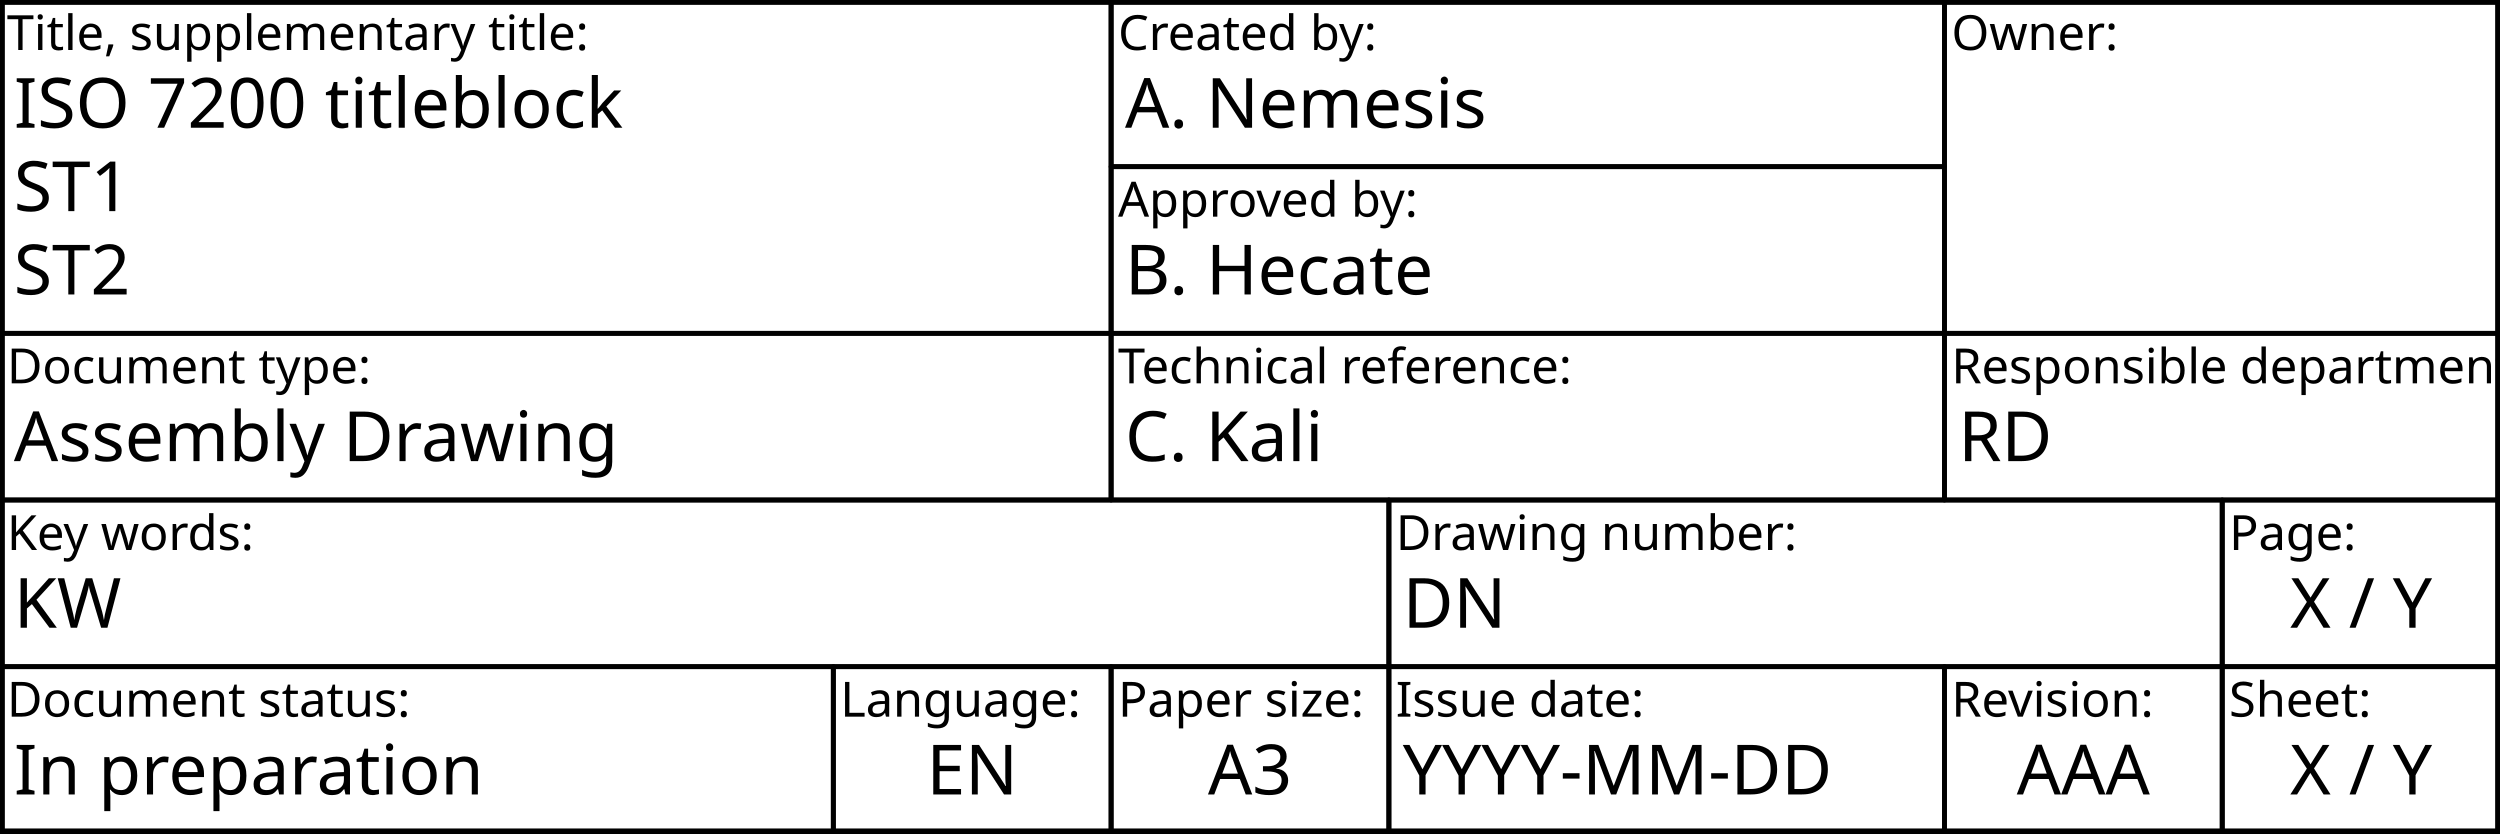
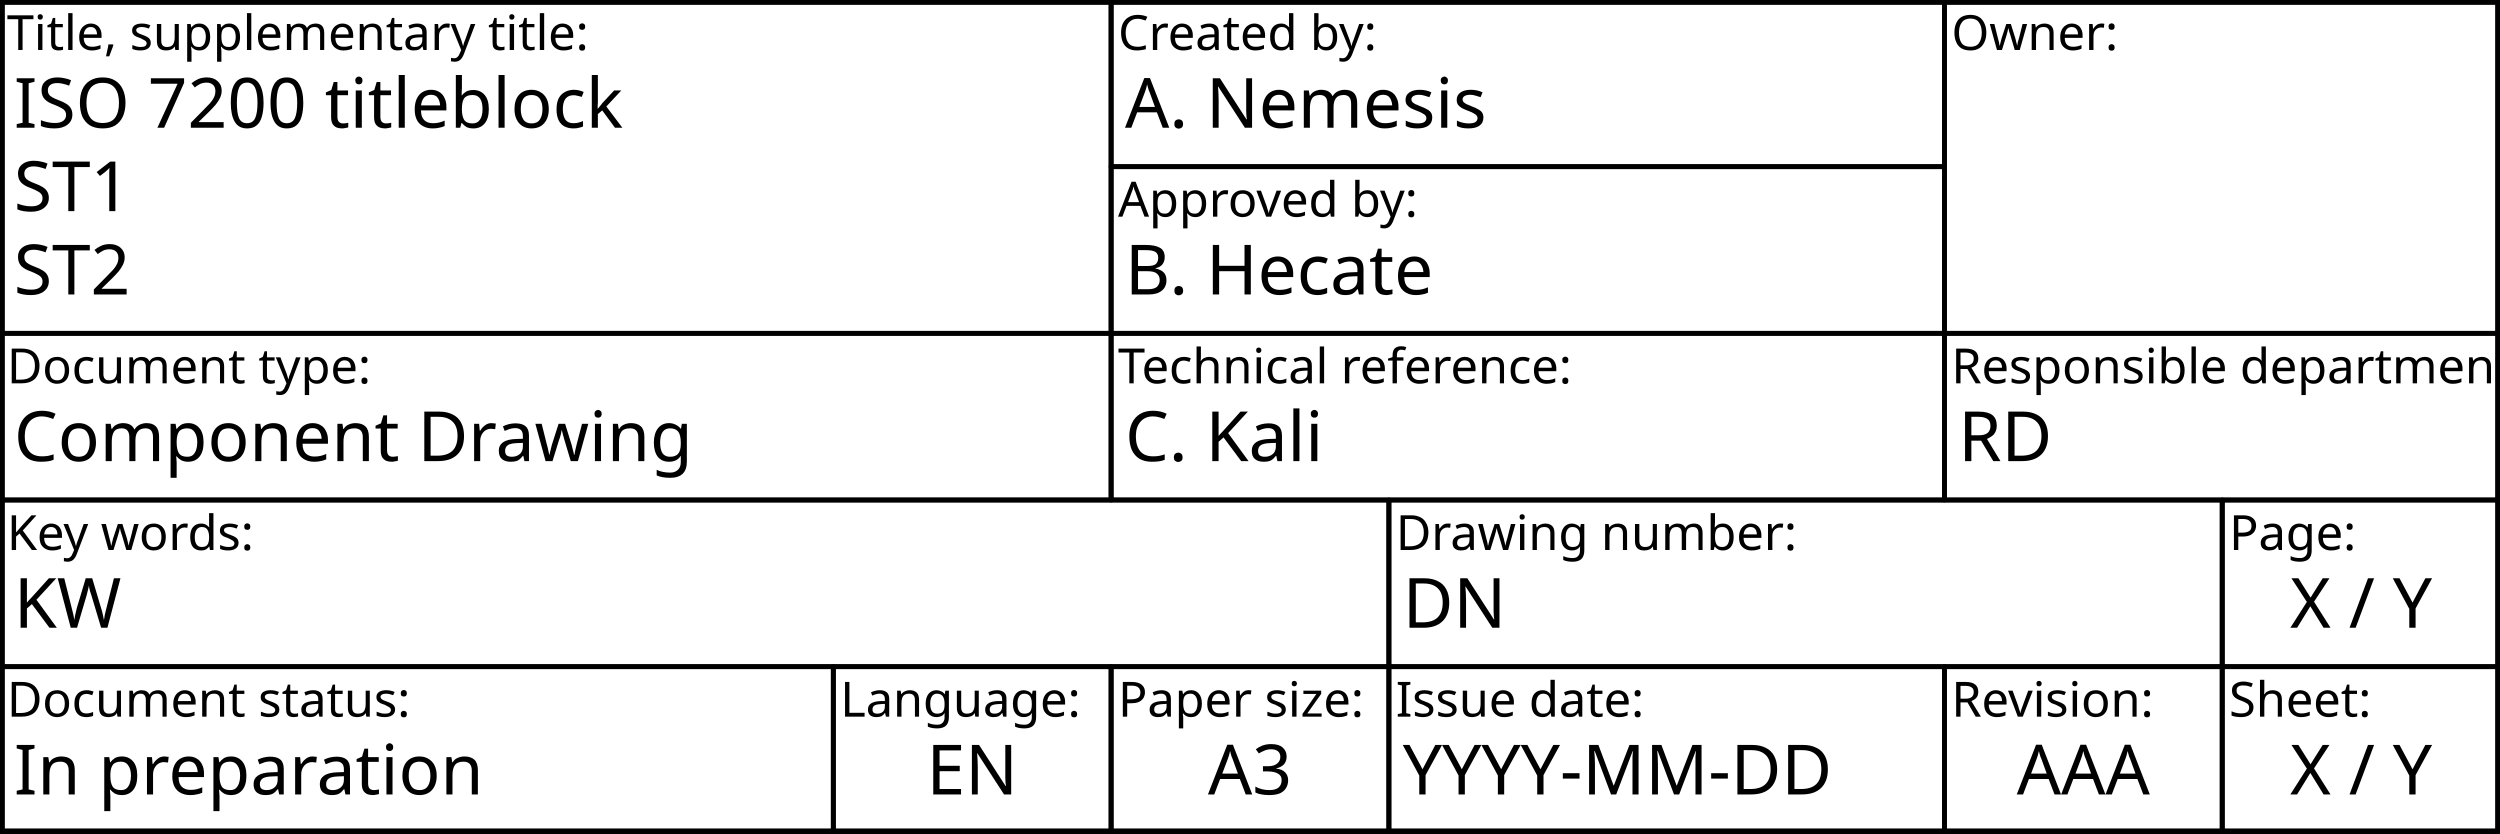
<svg xmlns="http://www.w3.org/2000/svg" xmlns:ns1="http://www.freecad.org/wiki/index.php?title=Svg_Namespace" width="180mm" height="60mm" viewBox="0 0 180 60" version="1.1" id="svg">
  <g id="title_block_borders" style="fill:none;stroke:#000000;stroke-width:0.35;stroke-linecap:round;stroke-linejoin:round">
    <rect id="title_block_frame" x="0" y="0" width="180" height="60" style="stroke-width:0.7" />
    <rect id="legal_owner_border" x="140" y="0" width="40" height="24" />
    <rect id="identification_number_border" x="100" y="36" width="60" height="12" />
    <rect id="revision_index_border" x="140" y="48" width="20" height="12" />
    <rect id="date_of_issue_border" x="100" y="48" width="40" height="12" />
    <rect id="sheet_number_border" x="160" y="48" width="20" height="12" />
    <rect id="language_code_border" x="60" y="48" width="20" height="12" />
    <rect id="title_border" x="0" y="0" width="80" height="24" />
    <rect id="responsible_department_border" x="140" y="24" width="40" height="12" />
    <rect id="technical_reference_border" x="80" y="24" width="60" height="12" />
    <rect id="approval_person_border" x="80" y="12" width="60" height="12" />
    <rect id="creator_border" x="80" y="0" width="60" height="12" />
    <rect id="document_type_border" x="0" y="24" width="80" height="12" />
    <rect id="key_words_border" x="0" y="36" width="100" height="12" />
    <rect id="document_status_border" x="0" y="48" width="60" height="12" />
    <rect id="page_number_border" x="160" y="36" width="20" height="12" />
    <rect id="paper_size_border" x="80" y="48" width="20" height="12" />
  </g>
  <g id="title_block_labels" style="font-size:3.5px;font-family:osifont;text-anchor:start;fill:#000000;stroke:none">
    <text id="legal_owner_label" x="140.5" y="3.6">Owner:</text>
    <text id="identification_number_label" x="100.5" y="39.6">Drawing number:</text>
    <text id="revision_index_label" x="140.5" y="51.6">Revision:</text>
    <text id="date_of_issue_label" x="100.5" y="51.6">Issue date:</text>
    <text id="sheet_number_label" x="160.5" y="51.6">Sheet:</text>
    <text id="language_code_label" x="60.5" y="51.6">Language:</text>
    <text id="title_label" x="0.5" y="3.6">Title, supplementary title:</text>
    <text id="responsible_department_label" x="140.5" y="27.6">Responsible department:</text>
    <text id="technical_reference_label" x="80.5" y="27.6">Technical reference:</text>
    <text id="approval_person_label" x="80.5" y="15.6">Approved by:</text>
    <text id="creator_label" x="80.5" y="3.6">Created by:</text>
    <text id="document_type_label" x="0.5" y="27.6">Document type:</text>
    <text id="key_words_label" x="0.5" y="39.6">Key words:</text>
    <text id="document_status_label" x="0.5" y="51.6">Document status:</text>
    <text id="page_number_label" x="160.5" y="39.6">Page:</text>
    <text id="paper_size_label" x="80.5" y="51.6">Paper size:</text>
    <text id="sheet_scale_label" x="120.5" y="-8.4">Scale:</text>
    <text id="general_tolerances_label" x="80.5" y="-8.4">General tolerances:</text>
    <text id="part_material_label" x="0.5" y="-8.4">Part Material:</text>
  </g>
  <g id="title_block_data_fields" style="font-size:5px;font-family:osifont;text-anchor:start;fill:#000000;stroke:none">
    <text id="legal_owner_1_data_field" x="160" y="9.1" ns1:editable="legal_owner_1" ns1:autofill="organization" style="font-size:3.5px;text-align:center;text-anchor:middle">
      <tspan> </tspan>
    </text>
    <text id="legal_owner_2_data_field" x="160" y="13.1" ns1:editable="legal_owner_2" style="font-size:3.5px;text-align:center;text-anchor:middle">
      <tspan> </tspan>
    </text>
    <text id="legal_owner_3_data_field" x="160" y="17.1" ns1:editable="legal_owner_3" style="font-size:3.5px;text-align:center;text-anchor:middle">
      <tspan> </tspan>
    </text>
    <text id="legal_owner_4_data_field" x="160" y="21.1" ns1:editable="legal_owner_4" style="font-size:3.5px;text-align:center;text-anchor:middle">
      <tspan> </tspan>
    </text>
    <text id="identification_number_data_field" x="101" y="45.2" ns1:editable="identification_number">
      <tspan>DN</tspan>
    </text>
    <text id="revision_index_data_field" x="150" y="57.2" ns1:editable="revision_index" style="text-align:center;text-anchor:middle">
      <tspan>AAA</tspan>
    </text>
    <text id="date_of_issue_data_field" x="101" y="57.2" ns1:editable="date_of_issue" ns1:autofill="date">
      <tspan>YYYY-MM-DD</tspan>
    </text>
    <text id="sheet_number_data_field" x="170" y="57.2" ns1:editable="sheet_number" ns1:autofill="sheet" style="text-align:center;text-anchor:middle">
      <tspan>X / Y</tspan>
    </text>
    <text id="language_code_data_field" x="70" y="57.2" ns1:editable="language_code" style="text-align:center;text-anchor:middle">
      <tspan>EN</tspan>
    </text>
    <text id="title_data_field" x="1" y="9.2" ns1:editable="title" ns1:autofill="title">
      <tspan>ISO 7200 titleblock</tspan>
    </text>
    <text id="Supplementary title 1 data_field" x="1" y="15.2" ns1:editable="supplementary_title_1">
      <tspan>ST1</tspan>
    </text>
    <text id="Supplementary title 2 data_field" x="1" y="21.2" ns1:editable="supplementary_title_2">
      <tspan>ST2</tspan>
    </text>
    <text id="responsible_department_data_field" x="141" y="33.2" ns1:editable="responsible_department">
      <tspan>RD</tspan>
    </text>
    <text id="technical_reference_data_field" x="81" y="33.2" ns1:editable="technical_reference">
      <tspan>C. Kali</tspan>
    </text>
    <text id="approval_person_data_field" x="81" y="21.2" ns1:editable="approval_person">
      <tspan>B. Hecate</tspan>
    </text>
    <text id="creator_data_field" x="81" y="9.2" ns1:editable="creator" ns1:autofill="author">
      <tspan>A. Nemesis</tspan>
    </text>
    <text id="document_type_data_field" x="1" y="33.2" ns1:editable="document_type">
-       <tspan>Assembly Drawing</tspan>
+       <tspan>Component Drawing</tspan>
    </text>
    <text id="key_words_data_field" x="1" y="45.2" ns1:editable="key_words">
      <tspan>KW</tspan>
    </text>
    <text id="document_status_data_field" x="1" y="57.2" ns1:editable="document_status">
      <tspan>In preparation</tspan>
    </text>
    <text id="page_number_data_field" x="170" y="45.2" ns1:editable="page_number" style="text-align:center;text-anchor:middle">
      <tspan>X / Y</tspan>
    </text>
    <text id="paper_size_data_field" x="90" y="57.2" style="text-align:center;text-anchor:middle">A3</text>
    <text id="sheet_scale_data_field" x="130" y="-2.8" ns1:editable="sheet_scale" ns1:autofill="scale" style="text-align:center;text-anchor:middle">
      <tspan>1 : 1</tspan>
    </text>
    <text id="general_tolerances_data_field" x="81" y="-2.8" ns1:editable="general_tolerances">
      <tspan>ISO 2768-m</tspan>
    </text>
    <text id="part_material_data_field" x="1" y="-2.8" ns1:editable="part_material">
      <tspan>Stainless steel Mat.No. 1.4301</tspan>
    </text>
  </g>
  <g id="extras_outlines" style="fill:none;stroke:#000000;stroke-width:0.5;stroke-linecap:round;stroke-linejoin:round">
    <path id="first_angle_trapezoid" d="m 159,-17 -10,2.5 v 5 l 10,2.5 z" />
    <circle id="first_angle_inner circle" cx="166" cy="-12" r="2.5" />
    <circle id="first_angle_outer circle" cx="166" cy="-12" r="5" />
  </g>
  <g id="extras_centre_lines" style="fill:none;stroke:#000000;stroke-width:0.25;stroke-linecap:round;stroke-linejoin:round;stroke-dasharray:6, 0.75, 0.125, 0.75">
    <path id="first_angle_horizontal" d="m 148,-12 h 24" style="stroke-dashoffset:0.25" />
    <path id="first_angle_vertical" d="m 166,-6 v -12" style="stroke-dashoffset:4.625" />
  </g>
</svg>
